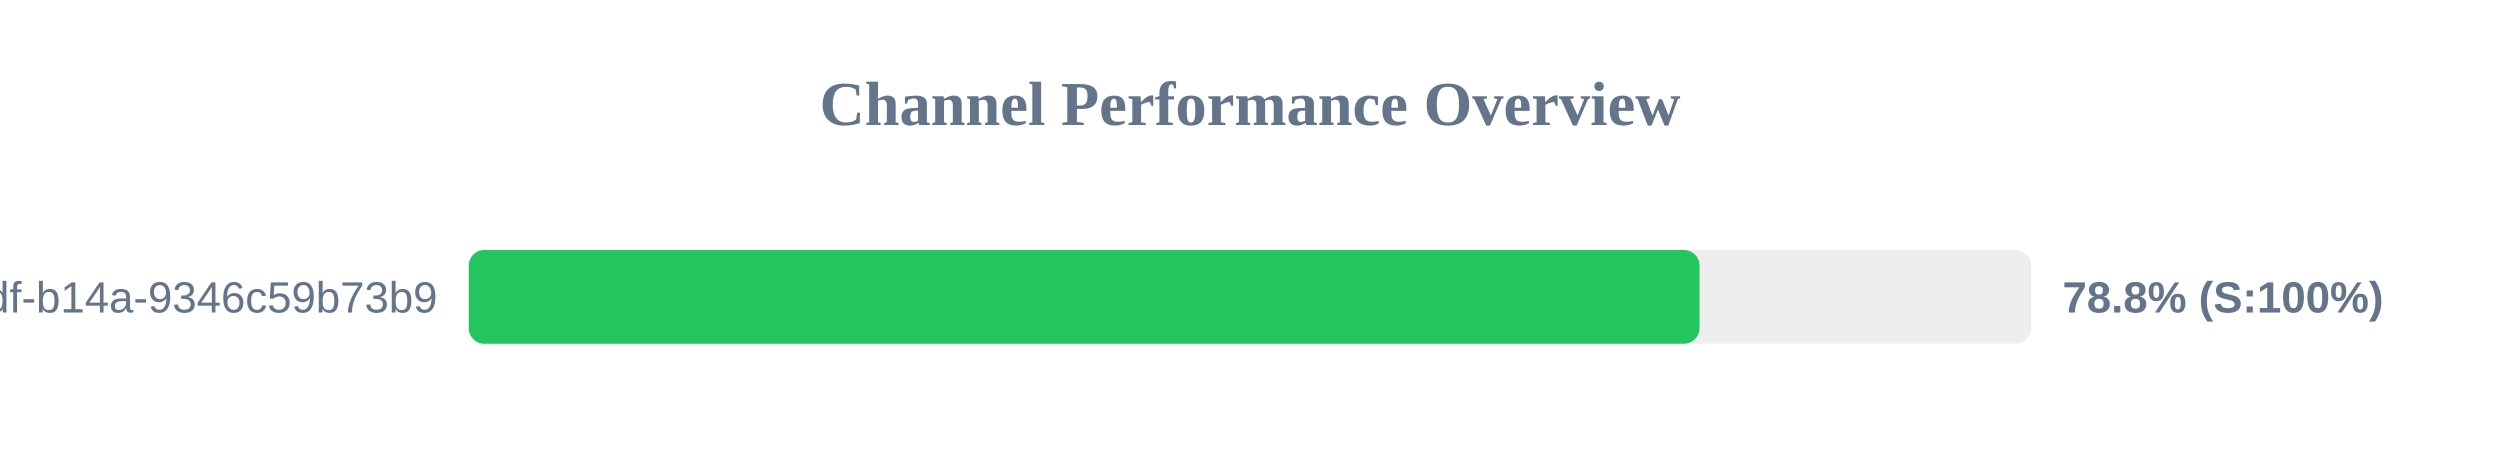
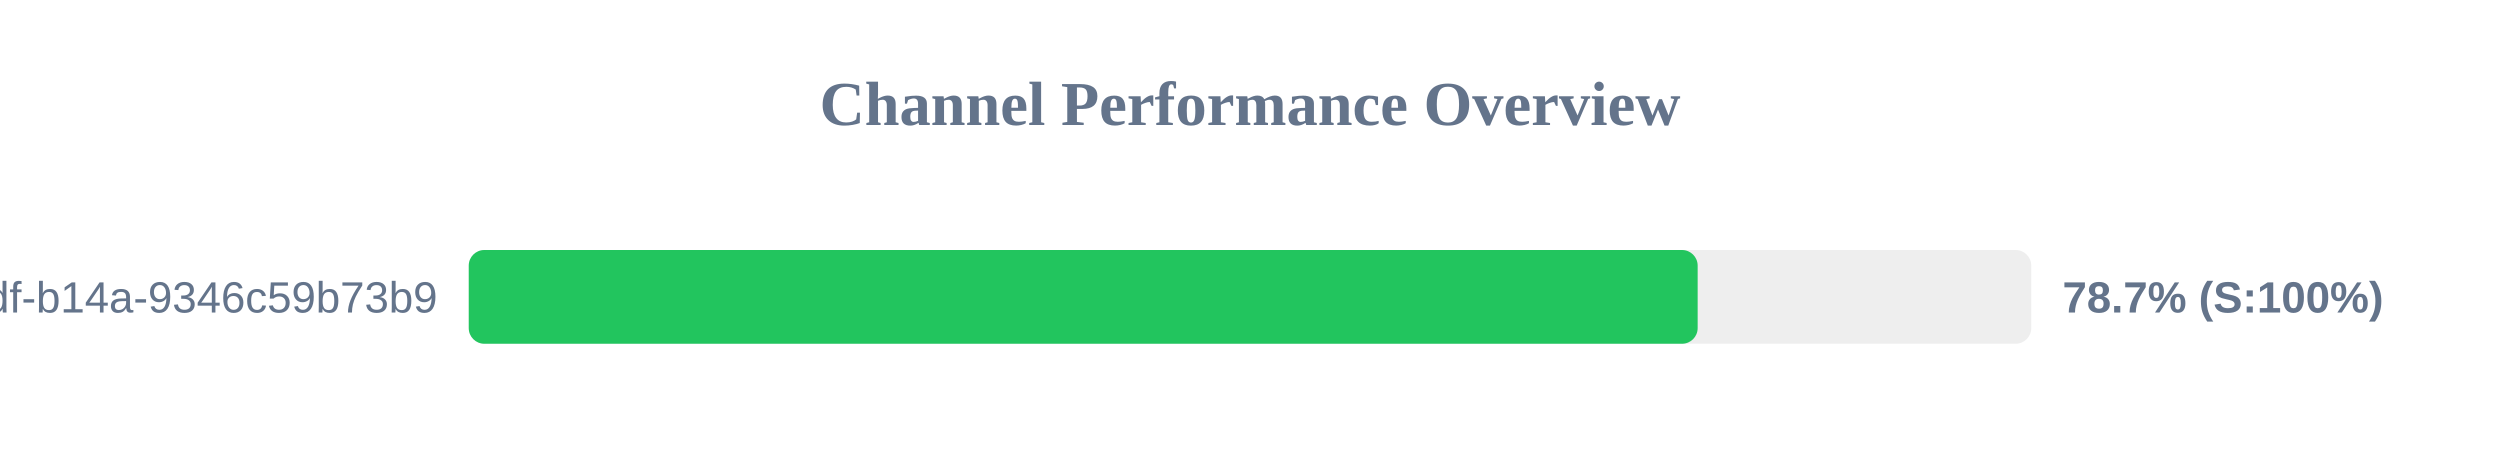
<svg xmlns="http://www.w3.org/2000/svg" width="800" height="150" version="1.1">
  <style>
        .row { font: 14px Arial; fill: #64748b; }
        .score { font: bold 14px Arial; fill: #64748b; }
    </style>
  <text x="400" y="40" text-anchor="middle" font-size="20px" font-weight="bold" fill="#64748b">Channel Performance Overview</text>
  <rect x="150" y="80" width="500" height="30" fill="#eee" rx="5" />
-   <rect x="150" y="80" width="393.85" height="30" fill="#22c55e" rx="5" />
+   <rect x="150" y="80" width="393.25" height="30" fill="#22c55e" rx="5" />
  <text x="140" y="100" text-anchor="end" class="row">?uuid=55ca7a9e-cf90-49df-b14a-9346c59b73b9</text>
-   <text x="660" y="100" text-anchor="start" class="score">78.8% (S:100%)</text>
+   <text x="660" y="100" text-anchor="start" class="score">78.7% (S:100%)</text>
</svg>
